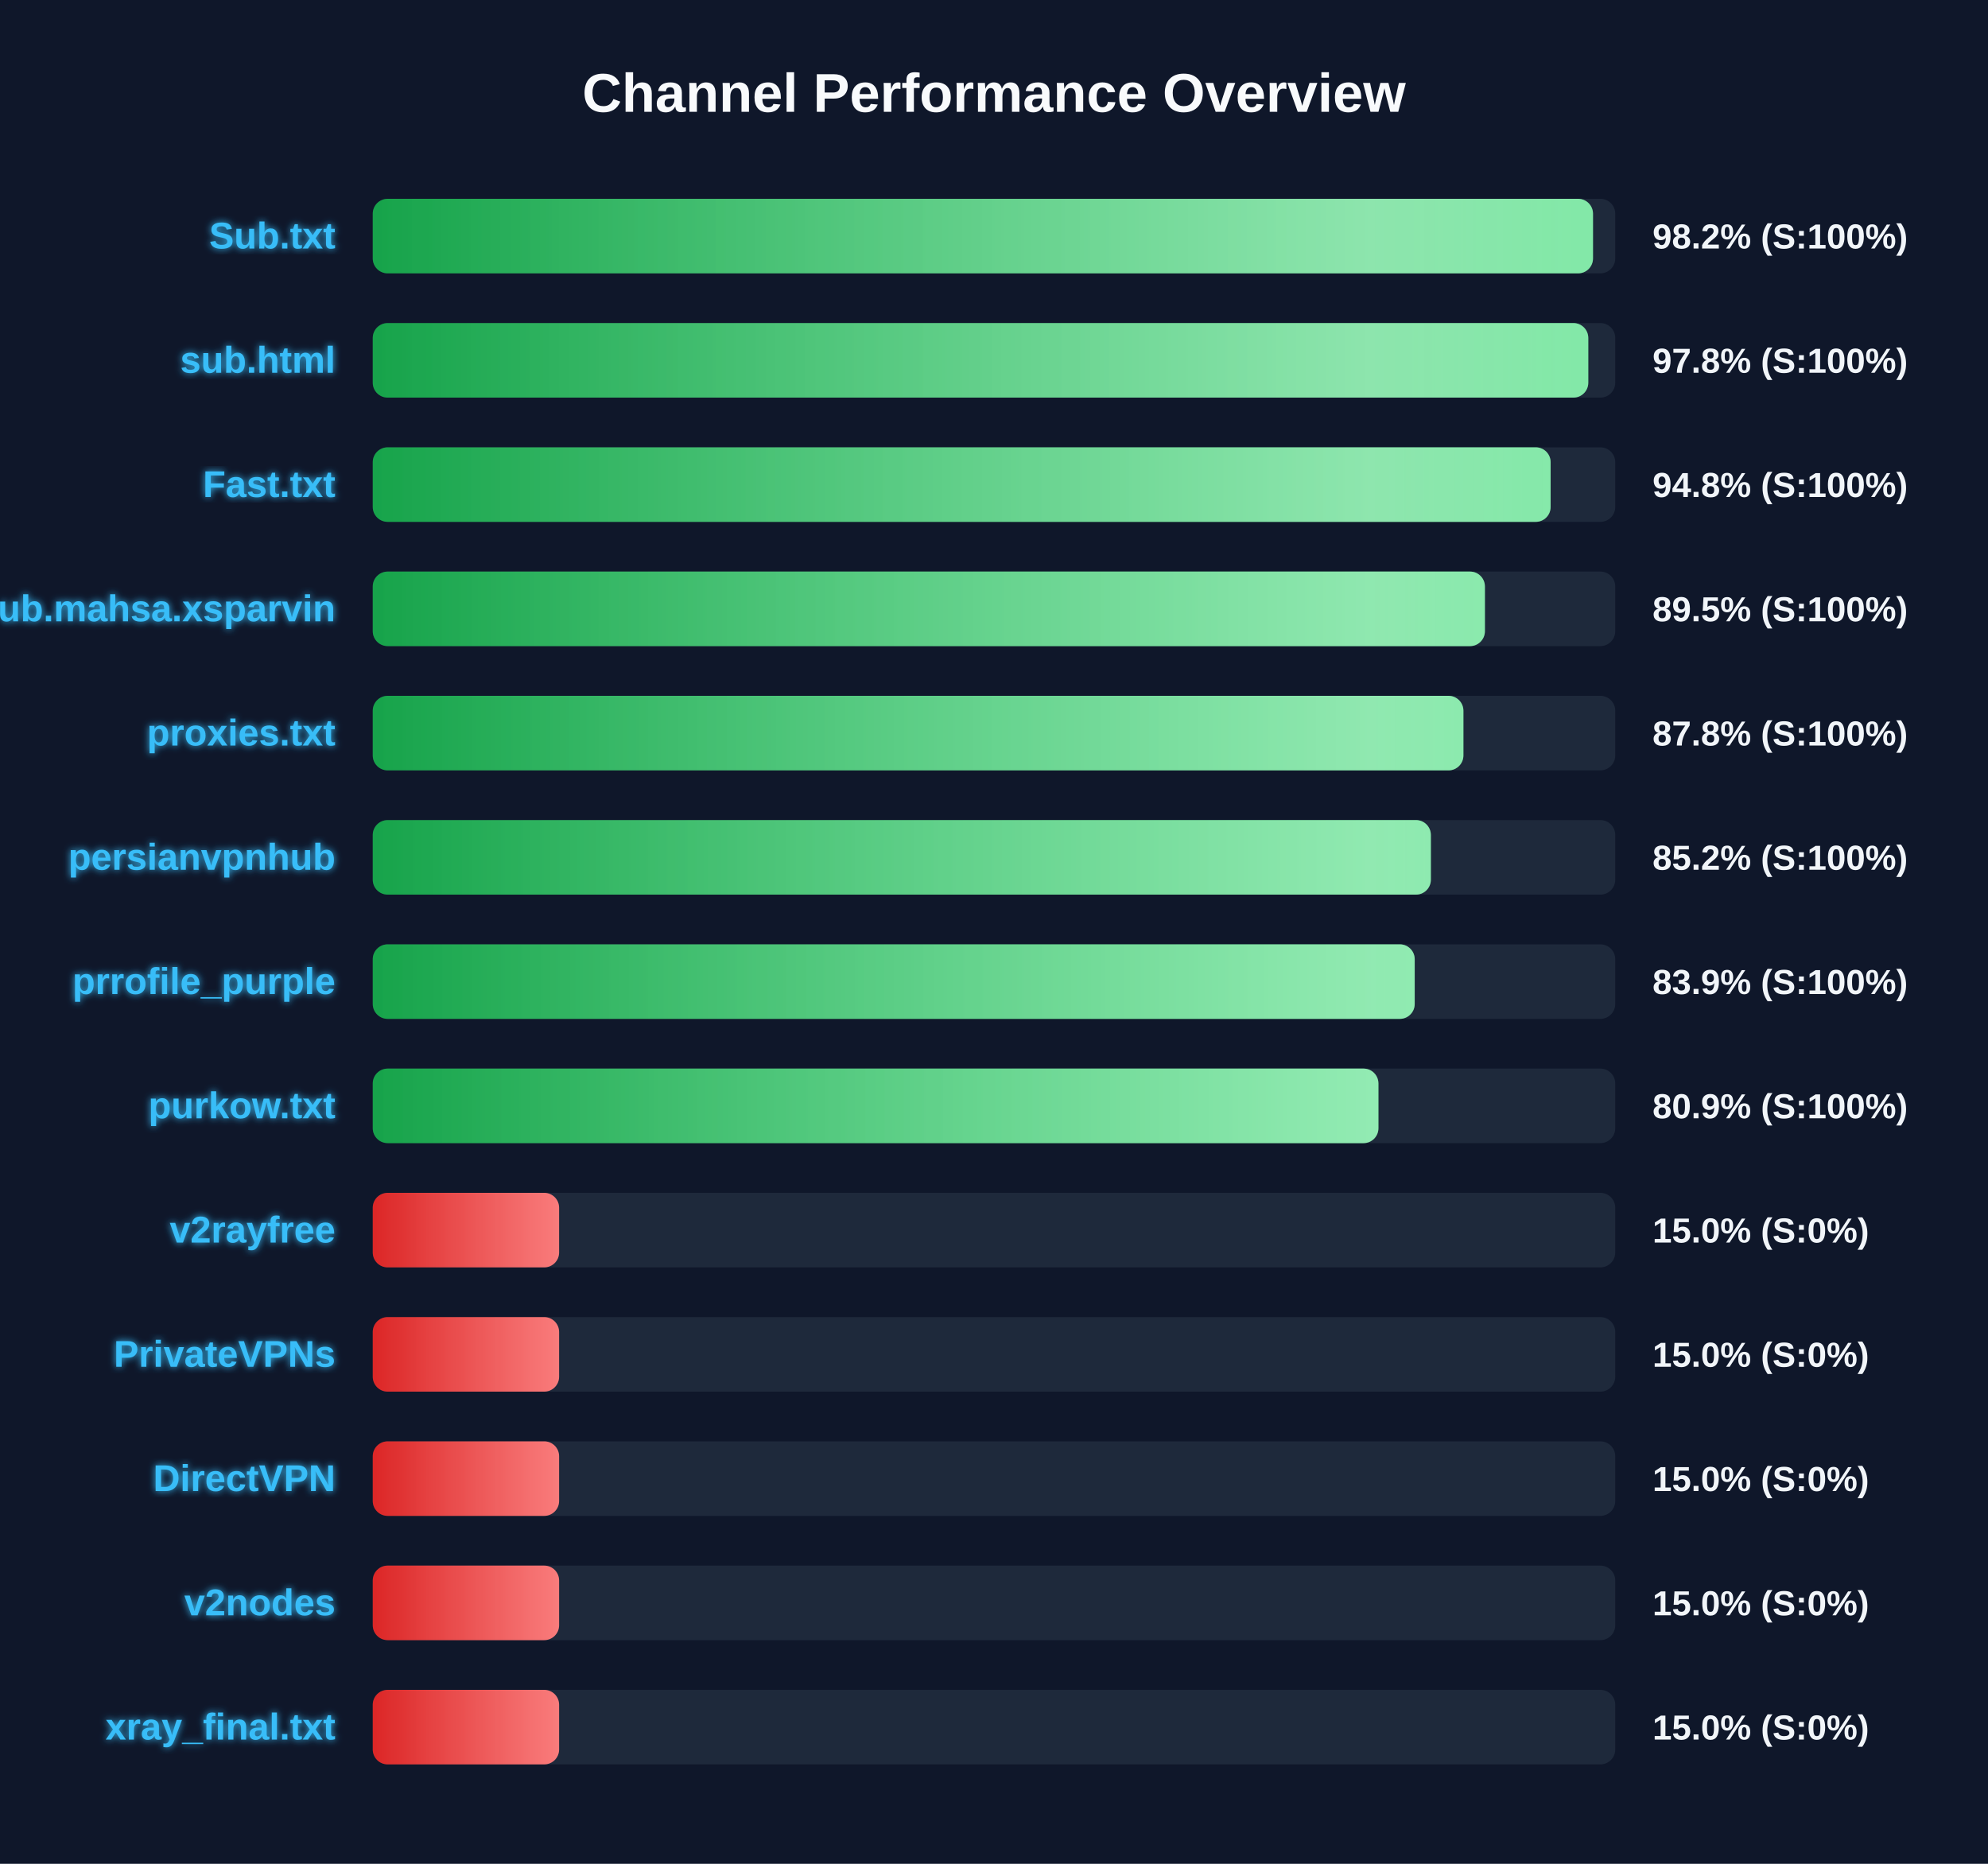
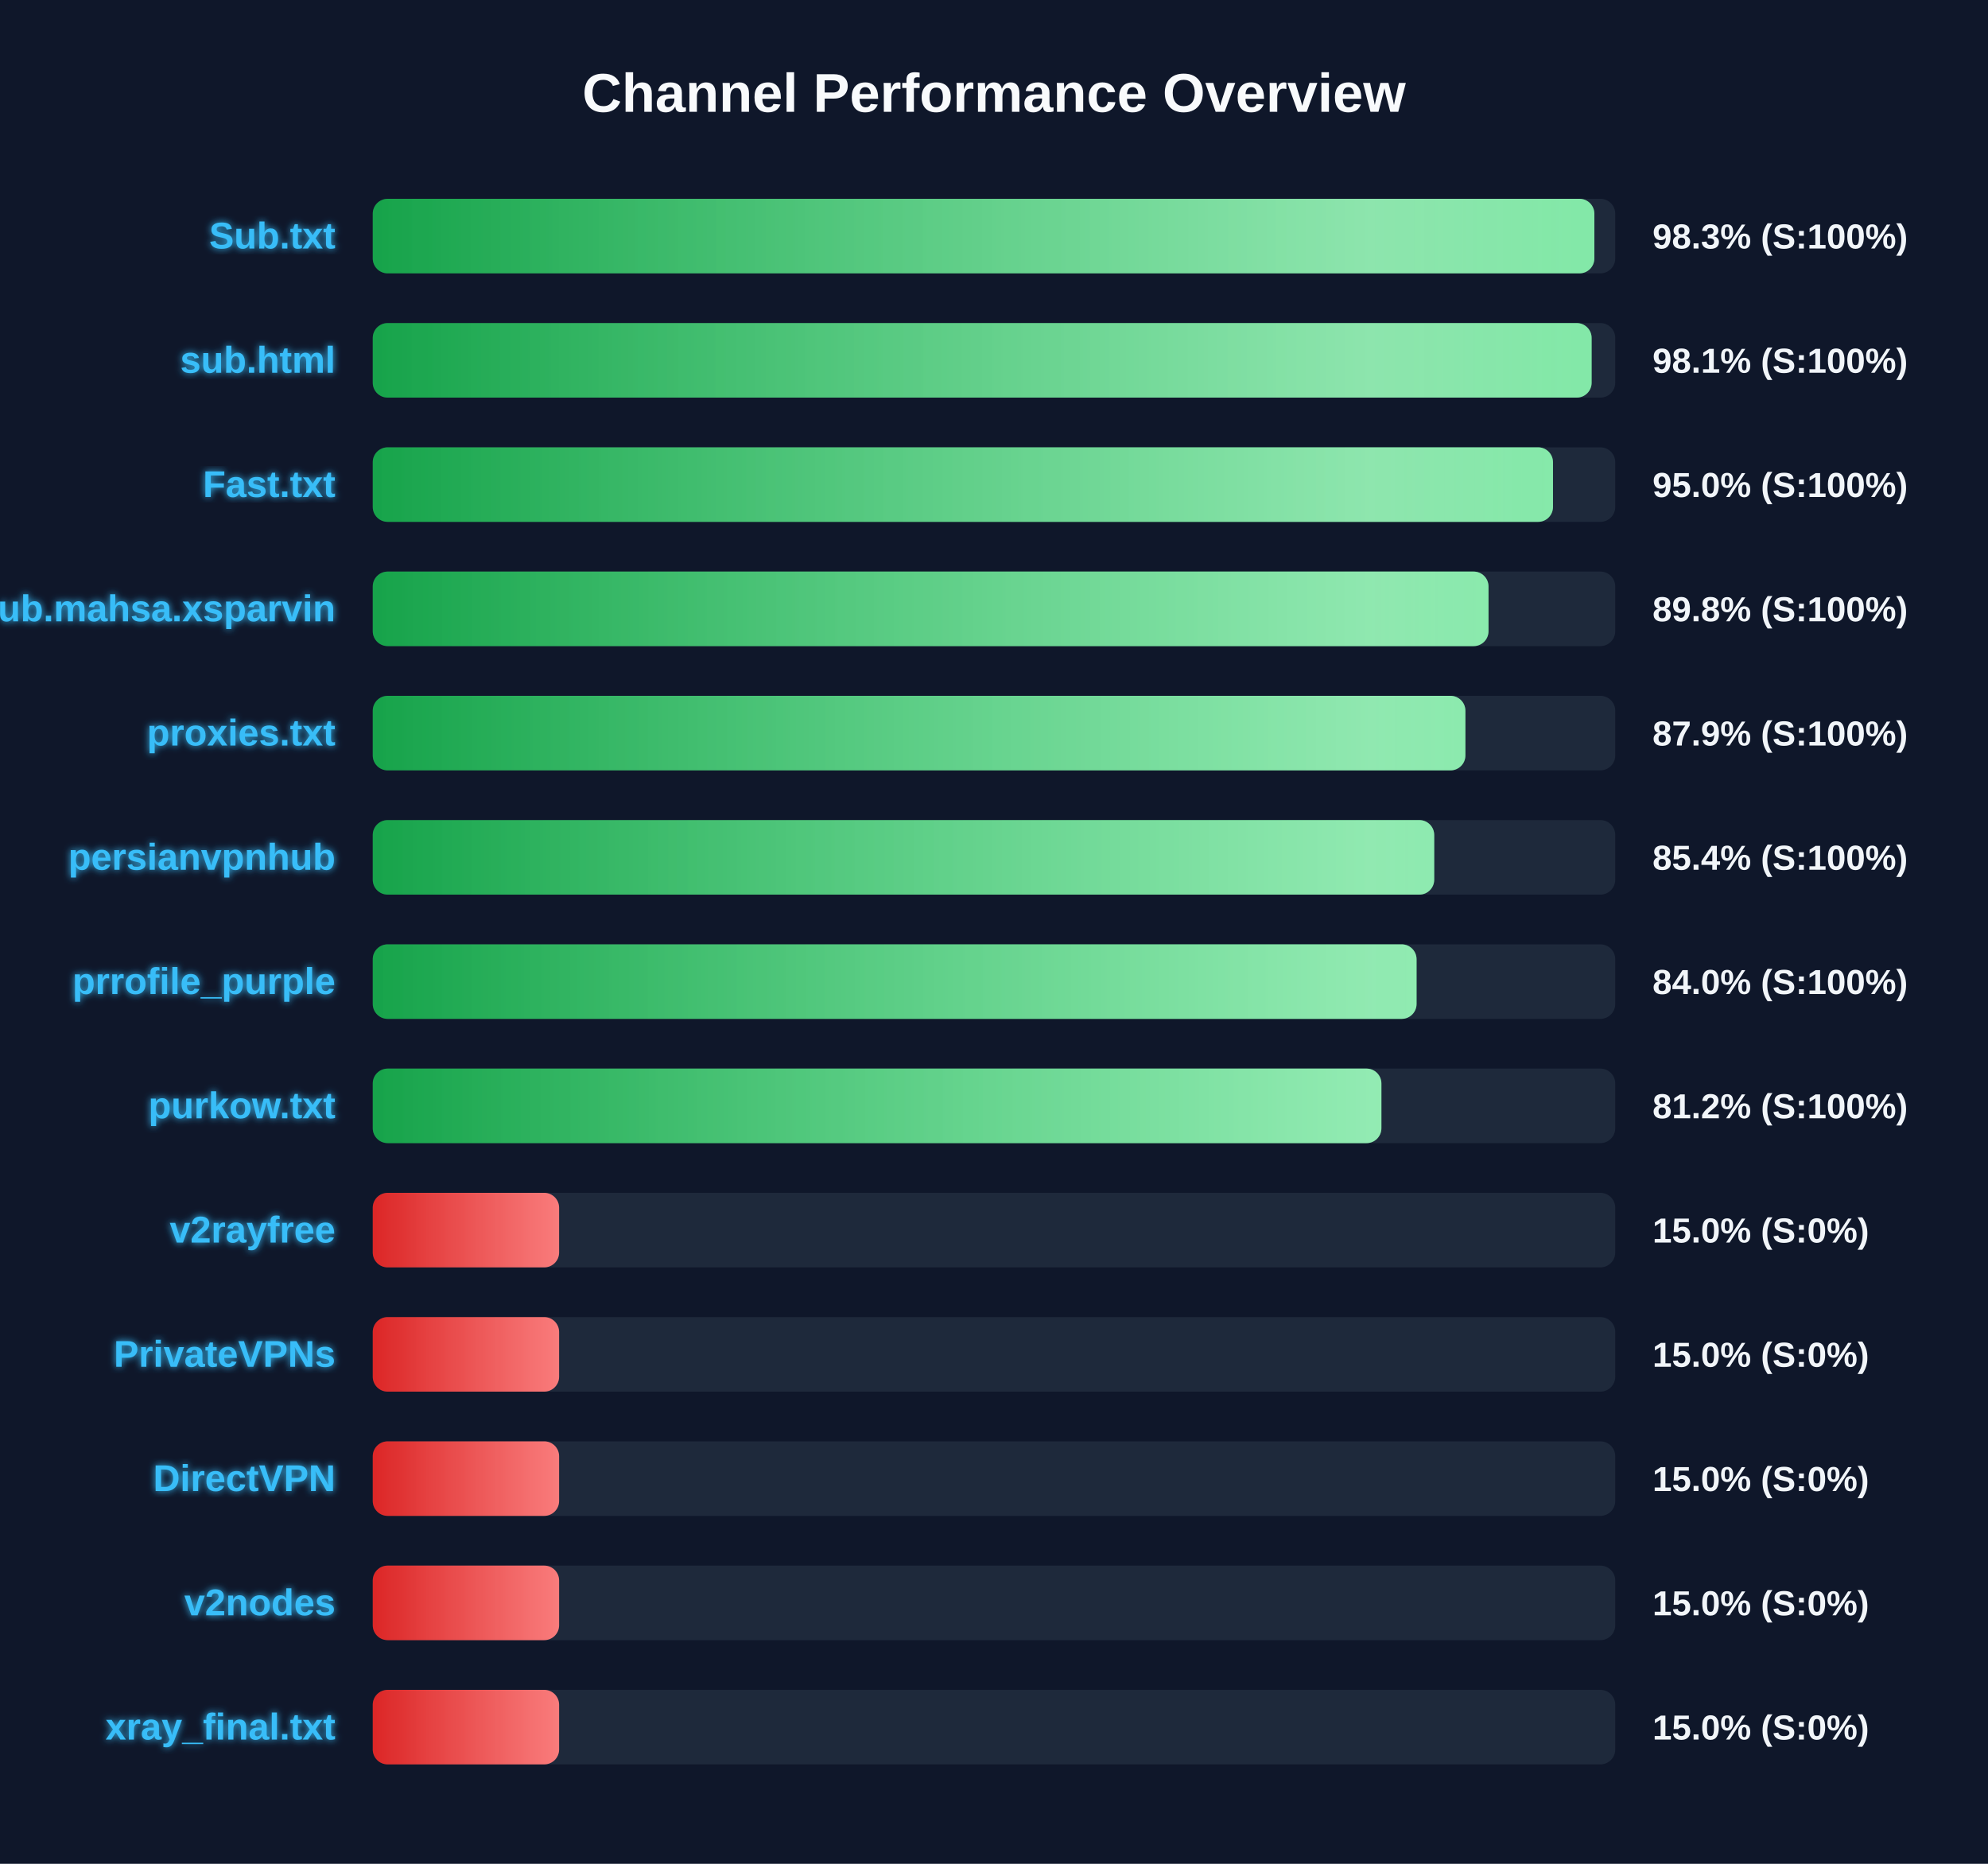
<svg xmlns="http://www.w3.org/2000/svg" width="800" height="750" version="1.1">
  <defs>
    <linearGradient id="grad-green" x1="0%" y1="0%" x2="100%" y2="0%">
      <stop offset="0%" stop-color="#16a34a" />
      <stop offset="100%" stop-color="#4ade80" />
    </linearGradient>
    <linearGradient id="grad-yellow" x1="0%" y1="0%" x2="100%" y2="0%">
      <stop offset="0%" stop-color="#ca8a04" />
      <stop offset="100%" stop-color="#fde047" />
    </linearGradient>
    <linearGradient id="grad-red" x1="0%" y1="0%" x2="100%" y2="0%">
      <stop offset="0%" stop-color="#dc2626" />
      <stop offset="100%" stop-color="#f87171" />
    </linearGradient>
    <linearGradient id="shimmer" x1="0%" y1="0%" x2="100%" y2="0%">
      <stop offset="0%" stop-color="rgba(255,255,255,0)" />
      <stop offset="50%" stop-color="rgba(255,255,255,0.4)" />
      <stop offset="100%" stop-color="rgba(255,255,255,0)" />
    </linearGradient>
    <filter id="glow" x="-20%" y="-20%" width="140%" height="140%">
      <feGaussianBlur stdDeviation="1.5" result="blur" />
      <feComposite in="SourceGraphic" in2="blur" operator="over" />
    </filter>
  </defs>
  <style>
        .bg-rect { fill: #0f172a; }
        .title { font: bold 22px 'Segoe UI', Arial, sans-serif; fill: #f8fafc; }
        .row { font: bold 15px 'Segoe UI', Arial, sans-serif; fill: #38bdf8; filter: url(#glow); }
        .score { font: bold 14px 'Segoe UI', Arial, sans-serif; fill: #f1f5f9; }
        @keyframes shimmer-anim {
            0% { transform: translateX(-100%); }
            100% { transform: translateX(200%); }
        }
        .shimmer-rect {
            animation: shimmer-anim 2.5s infinite linear;
        }
    </style>
  <rect width="100%" height="100%" class="bg-rect" />
  <text x="400" y="45" text-anchor="middle" class="title">Channel Performance Overview</text>
  <rect x="150" y="80" width="500" height="30" fill="#1e293b" rx="6" />
  <clipPath id="clip-0">
-     <rect x="150" y="80" width="491.05" height="30" rx="6" />
+     <rect x="150" y="80" width="491.6" height="30" rx="6" />
  </clipPath>
-   <rect x="150" y="80" width="491.05" height="30" fill="url(#grad-green)" rx="6" />
+   <rect x="150" y="80" width="491.6" height="30" fill="url(#grad-green)" rx="6" />
  <g clip-path="url(#clip-0)">
    <rect x="150" y="80" width="100%" height="30" fill="url(#shimmer)" class="shimmer-rect" />
  </g>
  <text x="135" y="100" text-anchor="end" class="row">Sub.txt</text>
-   <text x="665" y="100" text-anchor="start" class="score">98.2% (S:100%)</text>
+   <text x="665" y="100" text-anchor="start" class="score">98.3% (S:100%)</text>
  <rect x="150" y="130" width="500" height="30" fill="#1e293b" rx="6" />
  <clipPath id="clip-1">
-     <rect x="150" y="130" width="489.15" height="30" rx="6" />
+     <rect x="150" y="130" width="490.5" height="30" rx="6" />
  </clipPath>
-   <rect x="150" y="130" width="489.15" height="30" fill="url(#grad-green)" rx="6" />
+   <rect x="150" y="130" width="490.5" height="30" fill="url(#grad-green)" rx="6" />
  <g clip-path="url(#clip-1)">
    <rect x="150" y="130" width="100%" height="30" fill="url(#shimmer)" class="shimmer-rect" />
  </g>
  <text x="135" y="150" text-anchor="end" class="row">sub.html</text>
-   <text x="665" y="150" text-anchor="start" class="score">97.8% (S:100%)</text>
+   <text x="665" y="150" text-anchor="start" class="score">98.1% (S:100%)</text>
  <rect x="150" y="180" width="500" height="30" fill="#1e293b" rx="6" />
  <clipPath id="clip-2">
-     <rect x="150" y="180" width="474.0" height="30" rx="6" />
+     <rect x="150" y="180" width="474.95" height="30" rx="6" />
  </clipPath>
-   <rect x="150" y="180" width="474.0" height="30" fill="url(#grad-green)" rx="6" />
+   <rect x="150" y="180" width="474.95" height="30" fill="url(#grad-green)" rx="6" />
  <g clip-path="url(#clip-2)">
    <rect x="150" y="180" width="100%" height="30" fill="url(#shimmer)" class="shimmer-rect" />
  </g>
  <text x="135" y="200" text-anchor="end" class="row">Fast.txt</text>
-   <text x="665" y="200" text-anchor="start" class="score">94.8% (S:100%)</text>
+   <text x="665" y="200" text-anchor="start" class="score">95.0% (S:100%)</text>
  <rect x="150" y="230" width="500" height="30" fill="#1e293b" rx="6" />
  <clipPath id="clip-3">
-     <rect x="150" y="230" width="447.55" height="30" rx="6" />
+     <rect x="150" y="230" width="449.0" height="30" rx="6" />
  </clipPath>
-   <rect x="150" y="230" width="447.55" height="30" fill="url(#grad-green)" rx="6" />
+   <rect x="150" y="230" width="449.0" height="30" fill="url(#grad-green)" rx="6" />
  <g clip-path="url(#clip-3)">
    <rect x="150" y="230" width="100%" height="30" fill="url(#shimmer)" class="shimmer-rect" />
  </g>
  <text x="135" y="250" text-anchor="end" class="row">Sub.mahsa.xsparvin</text>
-   <text x="665" y="250" text-anchor="start" class="score">89.5% (S:100%)</text>
+   <text x="665" y="250" text-anchor="start" class="score">89.8% (S:100%)</text>
  <rect x="150" y="280" width="500" height="30" fill="#1e293b" rx="6" />
  <clipPath id="clip-4">
-     <rect x="150" y="280" width="438.9" height="30" rx="6" />
+     <rect x="150" y="280" width="439.7" height="30" rx="6" />
  </clipPath>
-   <rect x="150" y="280" width="438.9" height="30" fill="url(#grad-green)" rx="6" />
+   <rect x="150" y="280" width="439.7" height="30" fill="url(#grad-green)" rx="6" />
  <g clip-path="url(#clip-4)">
    <rect x="150" y="280" width="100%" height="30" fill="url(#shimmer)" class="shimmer-rect" />
  </g>
  <text x="135" y="300" text-anchor="end" class="row">proxies.txt</text>
-   <text x="665" y="300" text-anchor="start" class="score">87.8% (S:100%)</text>
+   <text x="665" y="300" text-anchor="start" class="score">87.9% (S:100%)</text>
  <rect x="150" y="330" width="500" height="30" fill="#1e293b" rx="6" />
  <clipPath id="clip-5">
-     <rect x="150" y="330" width="425.8" height="30" rx="6" />
+     <rect x="150" y="330" width="427.15" height="30" rx="6" />
  </clipPath>
-   <rect x="150" y="330" width="425.8" height="30" fill="url(#grad-green)" rx="6" />
+   <rect x="150" y="330" width="427.15" height="30" fill="url(#grad-green)" rx="6" />
  <g clip-path="url(#clip-5)">
    <rect x="150" y="330" width="100%" height="30" fill="url(#shimmer)" class="shimmer-rect" />
  </g>
  <text x="135" y="350" text-anchor="end" class="row">persianvpnhub</text>
-   <text x="665" y="350" text-anchor="start" class="score">85.2% (S:100%)</text>
+   <text x="665" y="350" text-anchor="start" class="score">85.4% (S:100%)</text>
  <rect x="150" y="380" width="500" height="30" fill="#1e293b" rx="6" />
  <clipPath id="clip-6">
-     <rect x="150" y="380" width="419.3" height="30" rx="6" />
+     <rect x="150" y="380" width="420.05" height="30" rx="6" />
  </clipPath>
-   <rect x="150" y="380" width="419.3" height="30" fill="url(#grad-green)" rx="6" />
+   <rect x="150" y="380" width="420.05" height="30" fill="url(#grad-green)" rx="6" />
  <g clip-path="url(#clip-6)">
    <rect x="150" y="380" width="100%" height="30" fill="url(#shimmer)" class="shimmer-rect" />
  </g>
  <text x="135" y="400" text-anchor="end" class="row">prrofile_purple</text>
-   <text x="665" y="400" text-anchor="start" class="score">83.9% (S:100%)</text>
+   <text x="665" y="400" text-anchor="start" class="score">84.0% (S:100%)</text>
  <rect x="150" y="430" width="500" height="30" fill="#1e293b" rx="6" />
  <clipPath id="clip-7">
-     <rect x="150" y="430" width="404.7" height="30" rx="6" />
+     <rect x="150" y="430" width="405.9" height="30" rx="6" />
  </clipPath>
-   <rect x="150" y="430" width="404.7" height="30" fill="url(#grad-green)" rx="6" />
+   <rect x="150" y="430" width="405.9" height="30" fill="url(#grad-green)" rx="6" />
  <g clip-path="url(#clip-7)">
    <rect x="150" y="430" width="100%" height="30" fill="url(#shimmer)" class="shimmer-rect" />
  </g>
  <text x="135" y="450" text-anchor="end" class="row">purkow.txt</text>
-   <text x="665" y="450" text-anchor="start" class="score">80.9% (S:100%)</text>
+   <text x="665" y="450" text-anchor="start" class="score">81.2% (S:100%)</text>
  <rect x="150" y="480" width="500" height="30" fill="#1e293b" rx="6" />
  <clipPath id="clip-8">
    <rect x="150" y="480" width="75.0" height="30" rx="6" />
  </clipPath>
  <rect x="150" y="480" width="75.0" height="30" fill="url(#grad-red)" rx="6" />
  <g clip-path="url(#clip-8)">
    <rect x="150" y="480" width="100%" height="30" fill="url(#shimmer)" class="shimmer-rect" />
  </g>
  <text x="135" y="500" text-anchor="end" class="row">v2rayfree</text>
  <text x="665" y="500" text-anchor="start" class="score">15.0% (S:0%)</text>
  <rect x="150" y="530" width="500" height="30" fill="#1e293b" rx="6" />
  <clipPath id="clip-9">
    <rect x="150" y="530" width="75.0" height="30" rx="6" />
  </clipPath>
  <rect x="150" y="530" width="75.0" height="30" fill="url(#grad-red)" rx="6" />
  <g clip-path="url(#clip-9)">
    <rect x="150" y="530" width="100%" height="30" fill="url(#shimmer)" class="shimmer-rect" />
  </g>
  <text x="135" y="550" text-anchor="end" class="row">PrivateVPNs</text>
  <text x="665" y="550" text-anchor="start" class="score">15.0% (S:0%)</text>
  <rect x="150" y="580" width="500" height="30" fill="#1e293b" rx="6" />
  <clipPath id="clip-10">
    <rect x="150" y="580" width="75.0" height="30" rx="6" />
  </clipPath>
  <rect x="150" y="580" width="75.0" height="30" fill="url(#grad-red)" rx="6" />
  <g clip-path="url(#clip-10)">
    <rect x="150" y="580" width="100%" height="30" fill="url(#shimmer)" class="shimmer-rect" />
  </g>
  <text x="135" y="600" text-anchor="end" class="row">DirectVPN</text>
  <text x="665" y="600" text-anchor="start" class="score">15.0% (S:0%)</text>
  <rect x="150" y="630" width="500" height="30" fill="#1e293b" rx="6" />
  <clipPath id="clip-11">
    <rect x="150" y="630" width="75.0" height="30" rx="6" />
  </clipPath>
  <rect x="150" y="630" width="75.0" height="30" fill="url(#grad-red)" rx="6" />
  <g clip-path="url(#clip-11)">
    <rect x="150" y="630" width="100%" height="30" fill="url(#shimmer)" class="shimmer-rect" />
  </g>
  <text x="135" y="650" text-anchor="end" class="row">v2nodes</text>
  <text x="665" y="650" text-anchor="start" class="score">15.0% (S:0%)</text>
  <rect x="150" y="680" width="500" height="30" fill="#1e293b" rx="6" />
  <clipPath id="clip-12">
    <rect x="150" y="680" width="75.0" height="30" rx="6" />
  </clipPath>
  <rect x="150" y="680" width="75.0" height="30" fill="url(#grad-red)" rx="6" />
  <g clip-path="url(#clip-12)">
    <rect x="150" y="680" width="100%" height="30" fill="url(#shimmer)" class="shimmer-rect" />
  </g>
  <text x="135" y="700" text-anchor="end" class="row">xray_final.txt</text>
  <text x="665" y="700" text-anchor="start" class="score">15.0% (S:0%)</text>
</svg>
